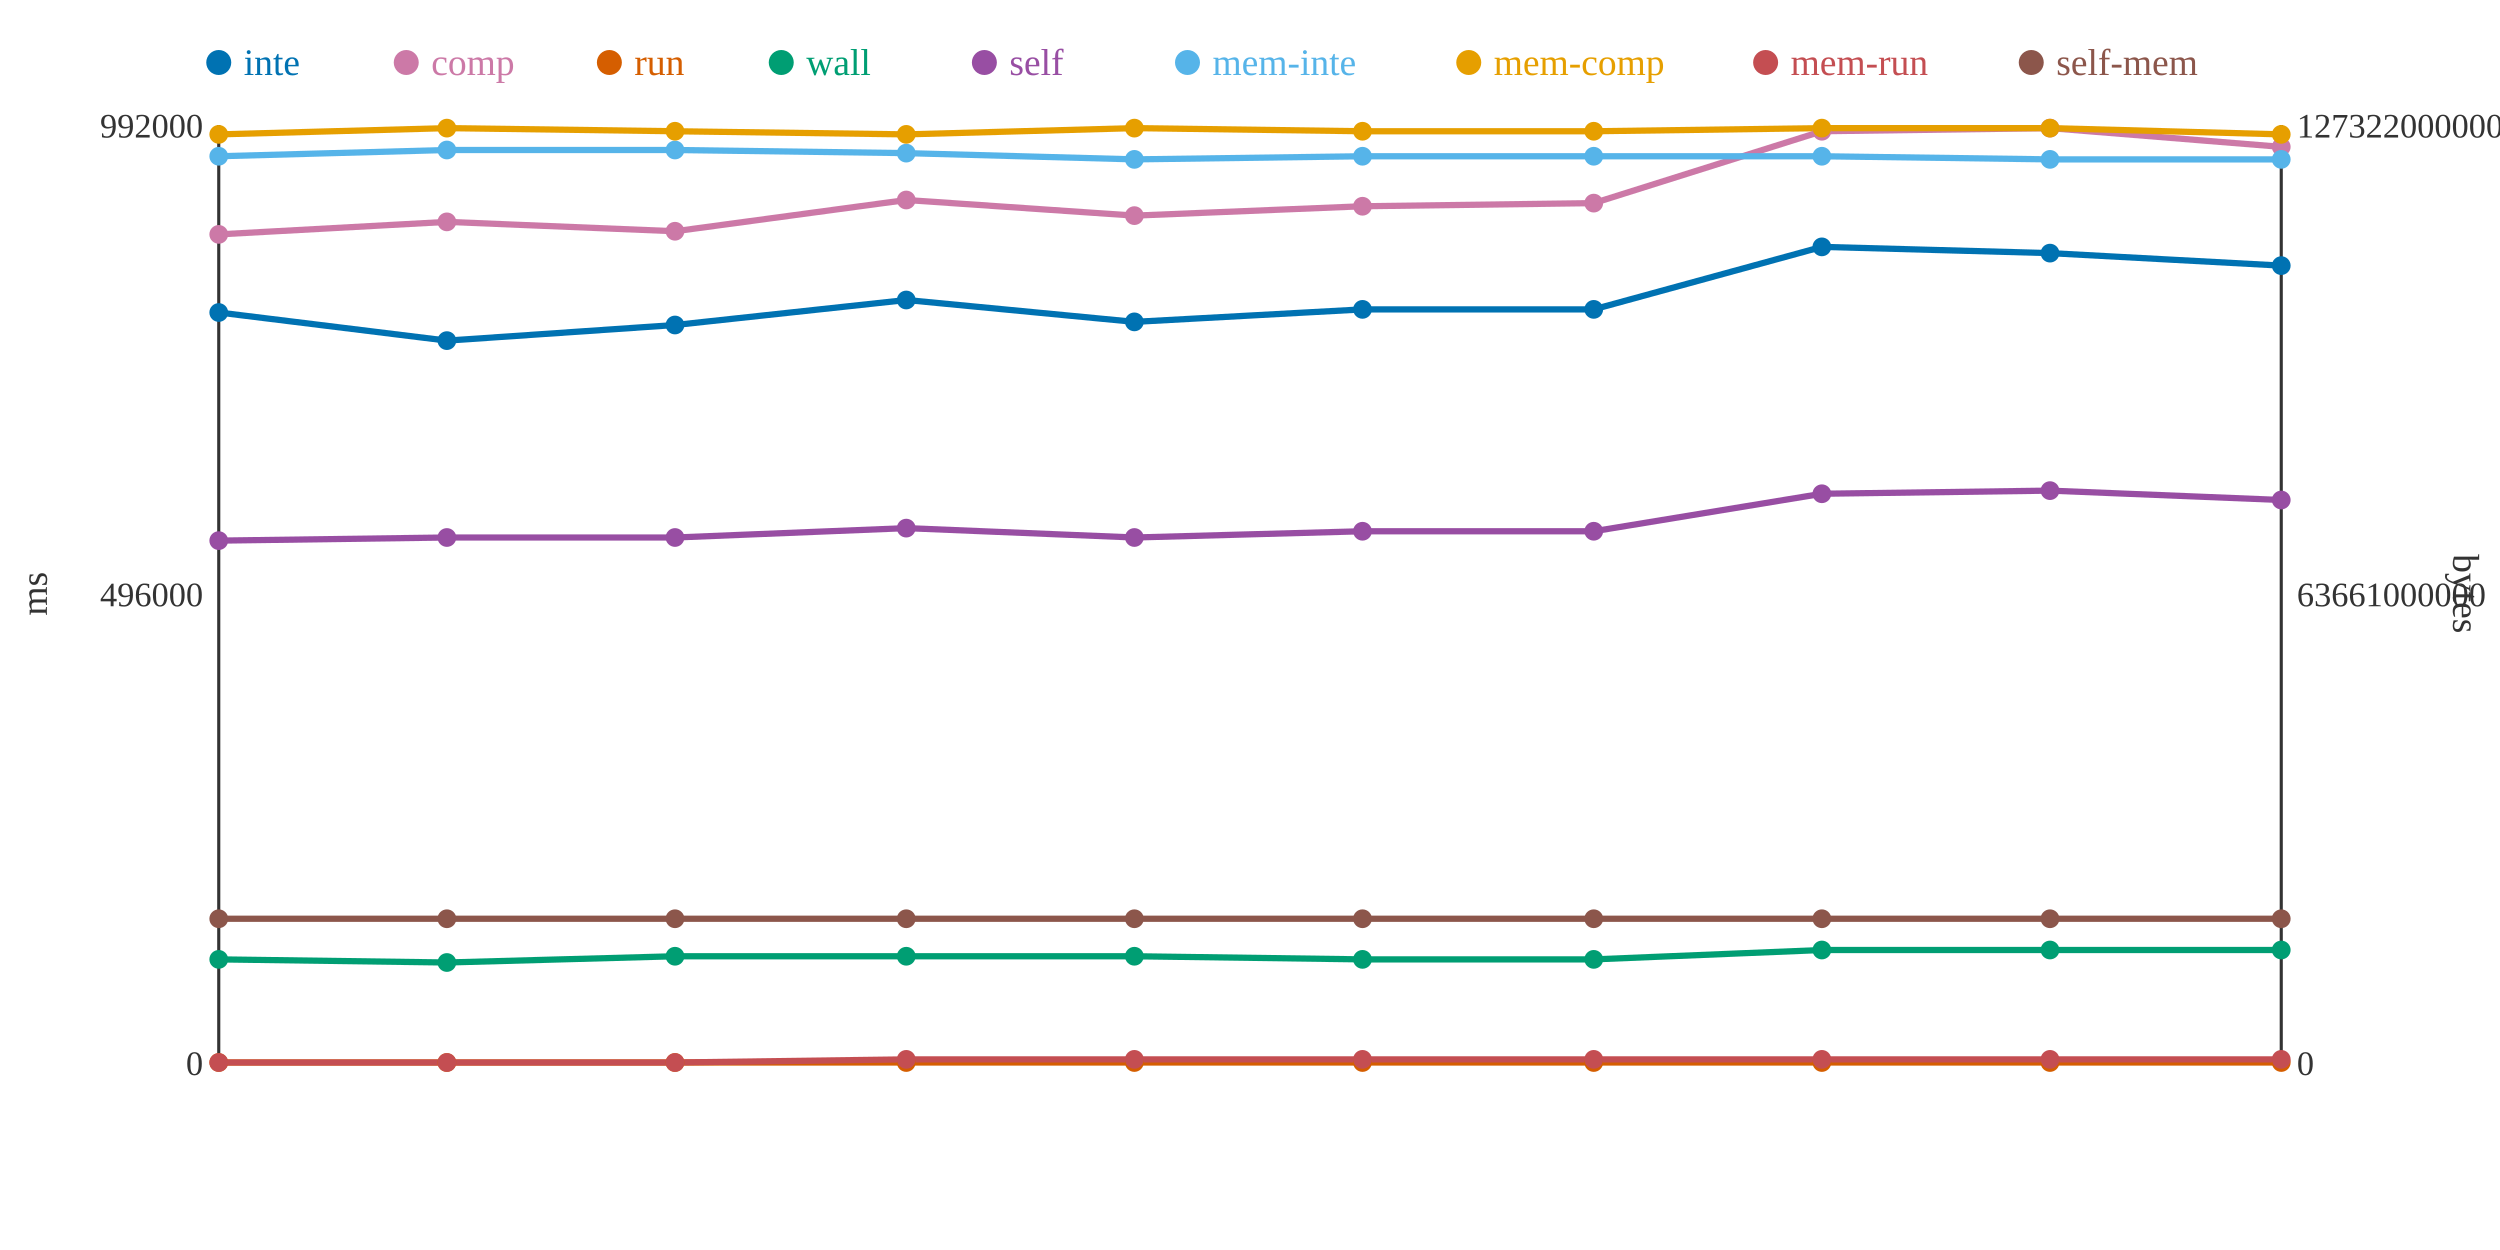
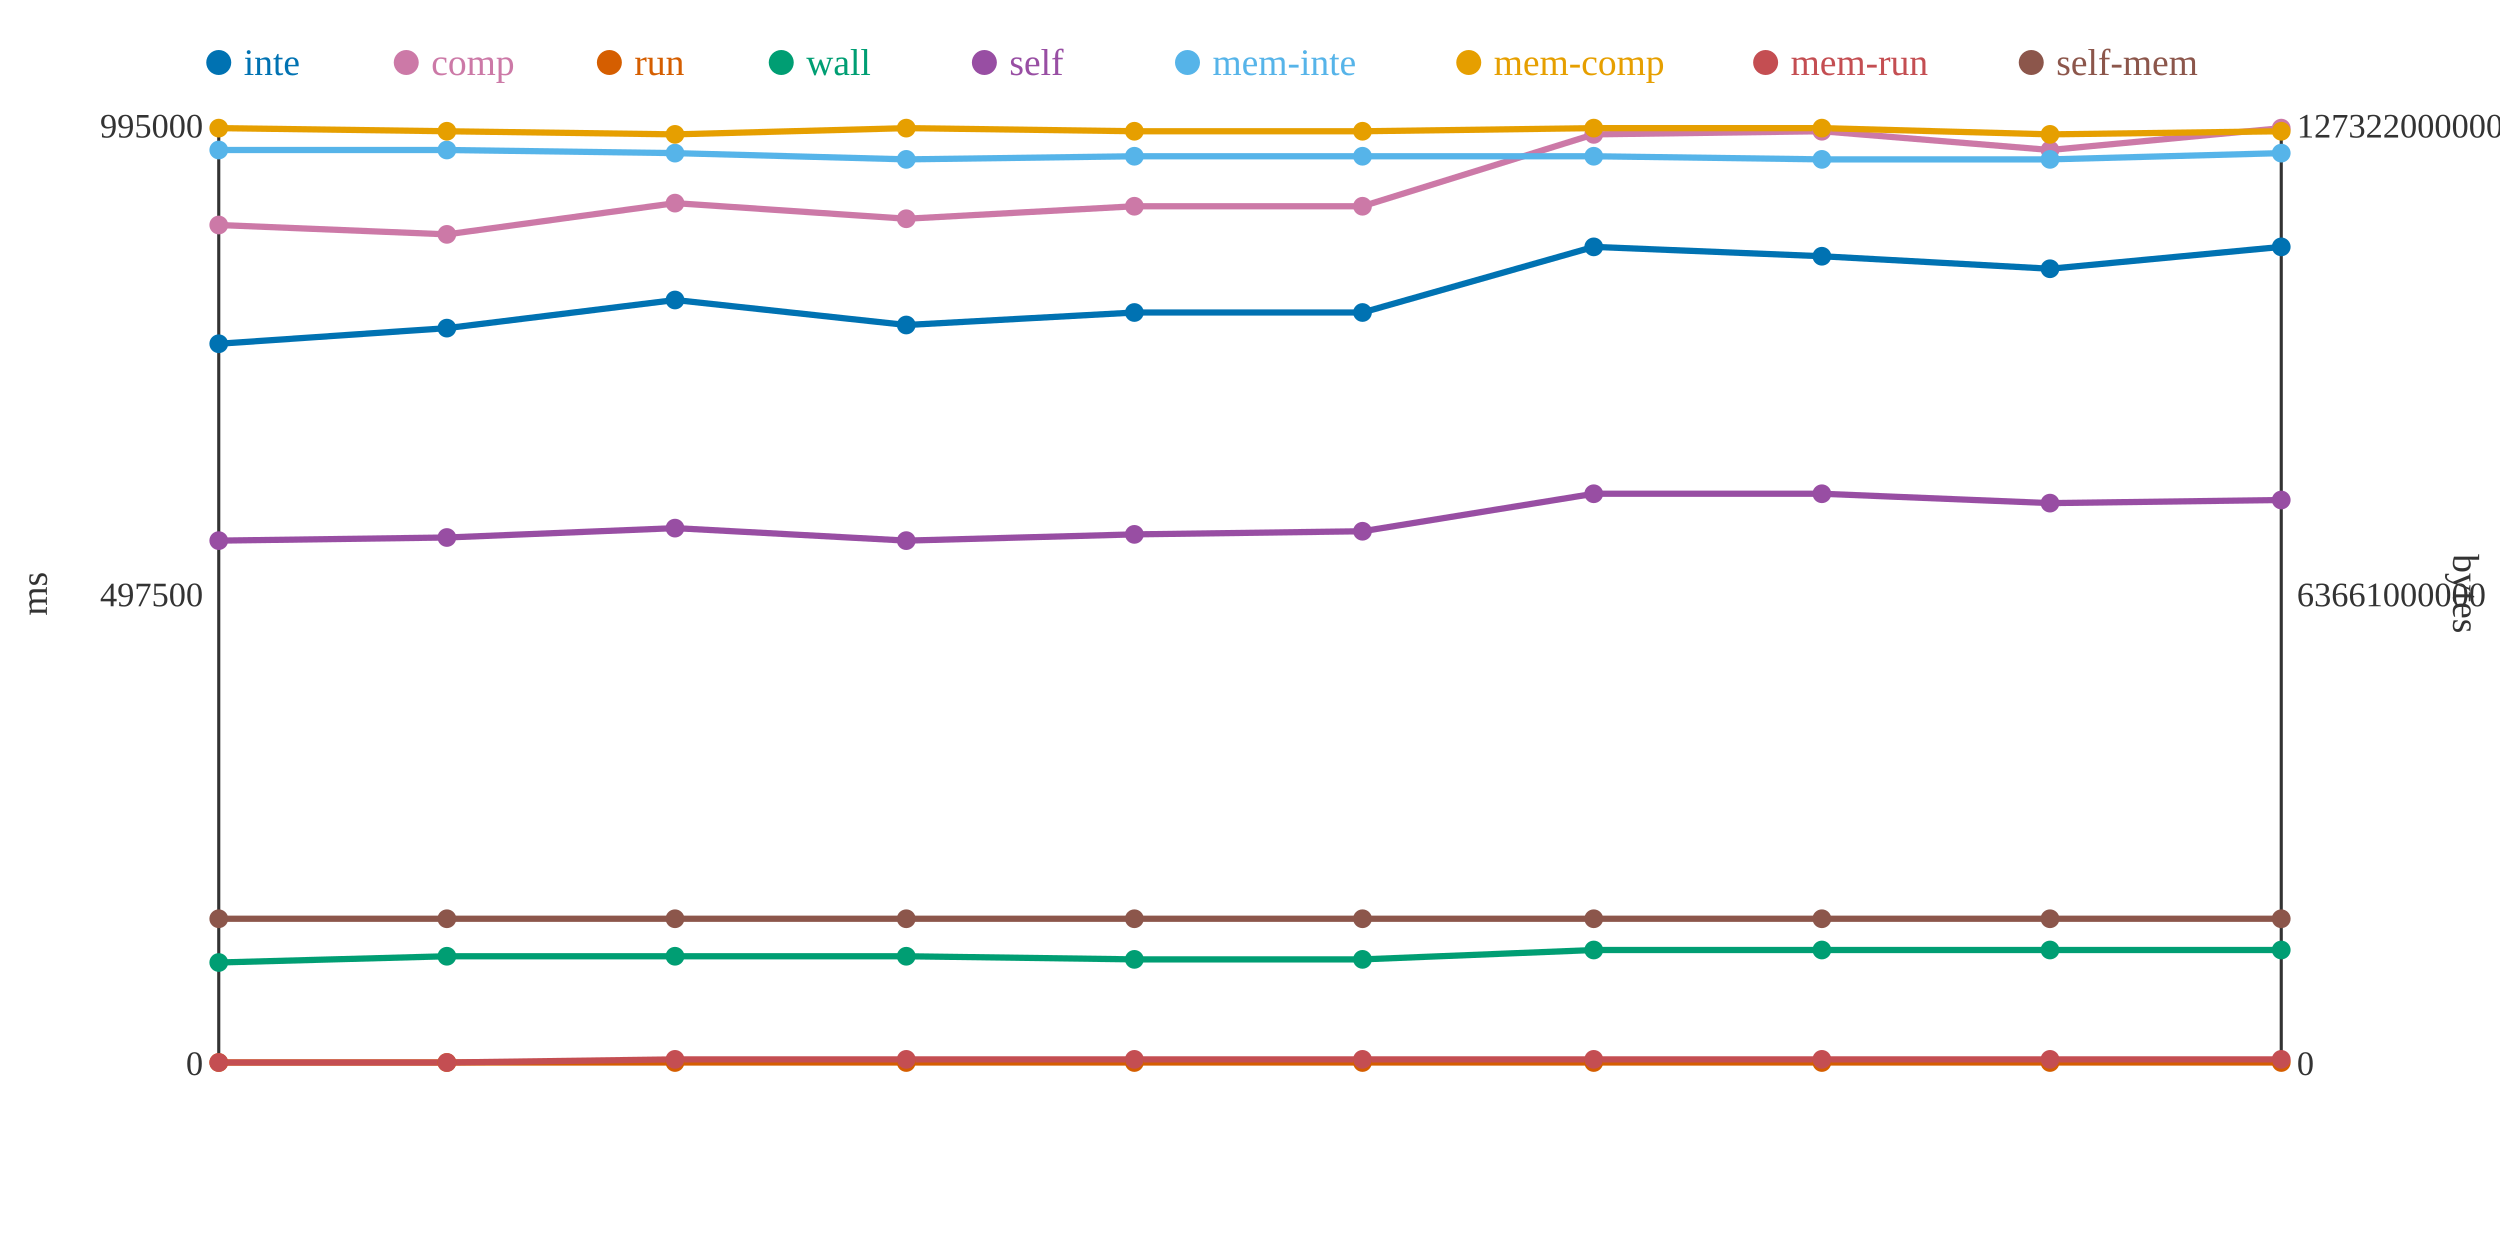
<svg xmlns="http://www.w3.org/2000/svg" width="800" height="400">
  <rect width="800" height="400" fill="white" />
  <line x1="70" y1="40" x2="70" y2="340" stroke="#333" stroke-width="1" />
  <line x1="70" y1="340" x2="730" y2="340" stroke="#333" stroke-width="1" />
  <line x1="730" y1="40" x2="730" y2="340" stroke="#333" stroke-width="1" />
  <text x="65" y="344" text-anchor="end" font-size="11" fill="#333">0</text>
-   <text x="65" y="194" text-anchor="end" font-size="11" fill="#333">496000</text>
-   <text x="65" y="44" text-anchor="end" font-size="11" fill="#333">992000</text>
+   <text x="65" y="194" text-anchor="end" font-size="11" fill="#333">497500</text>
+   <text x="65" y="44" text-anchor="end" font-size="11" fill="#333">995000</text>
  <text x="15" y="190" text-anchor="middle" font-size="12" fill="#333" transform="rotate(-90 15 190)">ms</text>
  <text x="735" y="344" text-anchor="start" font-size="11" fill="#333">0</text>
  <text x="735" y="194" text-anchor="start" font-size="11" fill="#333">63661000000</text>
  <text x="735" y="44" text-anchor="start" font-size="11" fill="#333">127322000000</text>
  <text x="785" y="190" text-anchor="middle" font-size="12" fill="#333" transform="rotate(90 785 190)">bytes</text>
-   <polyline points="70,100 143,109 216,104 290,96 363,103 436,99 510,99 583,79 656,81 730,85" fill="none" stroke="#0072B2" stroke-width="2" />
-   <polyline points="70,75 143,71 216,74 290,64 363,69 436,66 510,65 583,42 656,41 730,47" fill="none" stroke="#CC79A7" stroke-width="2" />
+   <polyline points="70,110 143,105 216,96 290,104 363,100 436,100 510,79 583,82 656,86 730,79" fill="none" stroke="#0072B2" stroke-width="2" />
+   <polyline points="70,72 143,75 216,65 290,70 363,66 436,66 510,43 583,42 656,48 730,41" fill="none" stroke="#CC79A7" stroke-width="2" />
  <polyline points="70,340 143,340 216,340 290,340 363,340 436,340 510,340 583,340 656,340 730,340" fill="none" stroke="#D55E00" stroke-width="2" />
-   <polyline points="70,307 143,308 216,306 290,306 363,306 436,307 510,307 583,304 656,304 730,304" fill="none" stroke="#009E73" stroke-width="2" />
-   <polyline points="70,173 143,172 216,172 290,169 363,172 436,170 510,170 583,158 656,157 730,160" fill="none" stroke="#984EA3" stroke-width="2" />
-   <polyline points="70,50 143,48 216,48 290,49 363,51 436,50 510,50 583,50 656,51 730,51" fill="none" stroke="#56B4E9" stroke-width="2" />
-   <polyline points="70,43 143,41 216,42 290,43 363,41 436,42 510,42 583,41 656,41 730,43" fill="none" stroke="#E69F00" stroke-width="2" />
-   <polyline points="70,340 143,340 216,340 290,339 363,339 436,339 510,339 583,339 656,339 730,339" fill="none" stroke="#C44E52" stroke-width="2" />
+   <polyline points="70,308 143,306 216,306 290,306 363,307 436,307 510,304 583,304 656,304 730,304" fill="none" stroke="#009E73" stroke-width="2" />
+   <polyline points="70,173 143,172 216,169 290,173 363,171 436,170 510,158 583,158 656,161 730,160" fill="none" stroke="#984EA3" stroke-width="2" />
+   <polyline points="70,48 143,48 216,49 290,51 363,50 436,50 510,50 583,51 656,51 730,49" fill="none" stroke="#56B4E9" stroke-width="2" />
+   <polyline points="70,41 143,42 216,43 290,41 363,42 436,42 510,41 583,41 656,43 730,42" fill="none" stroke="#E69F00" stroke-width="2" />
+   <polyline points="70,340 143,340 216,339 290,339 363,339 436,339 510,339 583,339 656,339 730,339" fill="none" stroke="#C44E52" stroke-width="2" />
  <polyline points="70,294 143,294 216,294 290,294 363,294 436,294 510,294 583,294 656,294 730,294" fill="none" stroke="#8C564B" stroke-width="2" />
-   <circle cx="70" cy="100" r="3" fill="#0072B2" />
-   <circle cx="70" cy="75" r="3" fill="#CC79A7" />
+   <circle cx="70" cy="110" r="3" fill="#0072B2" />
+   <circle cx="70" cy="72" r="3" fill="#CC79A7" />
  <circle cx="70" cy="340" r="3" fill="#D55E00" />
-   <circle cx="70" cy="307" r="3" fill="#009E73" />
+   <circle cx="70" cy="308" r="3" fill="#009E73" />
  <circle cx="70" cy="173" r="3" fill="#984EA3" />
-   <circle cx="70" cy="50" r="3" fill="#56B4E9" />
-   <circle cx="70" cy="43" r="3" fill="#E69F00" />
+   <circle cx="70" cy="48" r="3" fill="#56B4E9" />
+   <circle cx="70" cy="41" r="3" fill="#E69F00" />
  <circle cx="70" cy="340" r="3" fill="#C44E52" />
  <circle cx="70" cy="294" r="3" fill="#8C564B" />
-   <circle cx="143" cy="109" r="3" fill="#0072B2" />
-   <circle cx="143" cy="71" r="3" fill="#CC79A7" />
+   <circle cx="143" cy="105" r="3" fill="#0072B2" />
+   <circle cx="143" cy="75" r="3" fill="#CC79A7" />
  <circle cx="143" cy="340" r="3" fill="#D55E00" />
-   <circle cx="143" cy="308" r="3" fill="#009E73" />
+   <circle cx="143" cy="306" r="3" fill="#009E73" />
  <circle cx="143" cy="172" r="3" fill="#984EA3" />
  <circle cx="143" cy="48" r="3" fill="#56B4E9" />
-   <circle cx="143" cy="41" r="3" fill="#E69F00" />
+   <circle cx="143" cy="42" r="3" fill="#E69F00" />
  <circle cx="143" cy="340" r="3" fill="#C44E52" />
  <circle cx="143" cy="294" r="3" fill="#8C564B" />
-   <circle cx="216" cy="104" r="3" fill="#0072B2" />
-   <circle cx="216" cy="74" r="3" fill="#CC79A7" />
+   <circle cx="216" cy="96" r="3" fill="#0072B2" />
+   <circle cx="216" cy="65" r="3" fill="#CC79A7" />
  <circle cx="216" cy="340" r="3" fill="#D55E00" />
  <circle cx="216" cy="306" r="3" fill="#009E73" />
-   <circle cx="216" cy="172" r="3" fill="#984EA3" />
-   <circle cx="216" cy="48" r="3" fill="#56B4E9" />
-   <circle cx="216" cy="42" r="3" fill="#E69F00" />
-   <circle cx="216" cy="340" r="3" fill="#C44E52" />
+   <circle cx="216" cy="169" r="3" fill="#984EA3" />
+   <circle cx="216" cy="49" r="3" fill="#56B4E9" />
+   <circle cx="216" cy="43" r="3" fill="#E69F00" />
+   <circle cx="216" cy="339" r="3" fill="#C44E52" />
  <circle cx="216" cy="294" r="3" fill="#8C564B" />
-   <circle cx="290" cy="96" r="3" fill="#0072B2" />
-   <circle cx="290" cy="64" r="3" fill="#CC79A7" />
+   <circle cx="290" cy="104" r="3" fill="#0072B2" />
+   <circle cx="290" cy="70" r="3" fill="#CC79A7" />
  <circle cx="290" cy="340" r="3" fill="#D55E00" />
  <circle cx="290" cy="306" r="3" fill="#009E73" />
-   <circle cx="290" cy="169" r="3" fill="#984EA3" />
-   <circle cx="290" cy="49" r="3" fill="#56B4E9" />
-   <circle cx="290" cy="43" r="3" fill="#E69F00" />
+   <circle cx="290" cy="173" r="3" fill="#984EA3" />
+   <circle cx="290" cy="51" r="3" fill="#56B4E9" />
+   <circle cx="290" cy="41" r="3" fill="#E69F00" />
  <circle cx="290" cy="339" r="3" fill="#C44E52" />
  <circle cx="290" cy="294" r="3" fill="#8C564B" />
-   <circle cx="363" cy="103" r="3" fill="#0072B2" />
-   <circle cx="363" cy="69" r="3" fill="#CC79A7" />
+   <circle cx="363" cy="100" r="3" fill="#0072B2" />
+   <circle cx="363" cy="66" r="3" fill="#CC79A7" />
  <circle cx="363" cy="340" r="3" fill="#D55E00" />
-   <circle cx="363" cy="306" r="3" fill="#009E73" />
-   <circle cx="363" cy="172" r="3" fill="#984EA3" />
-   <circle cx="363" cy="51" r="3" fill="#56B4E9" />
-   <circle cx="363" cy="41" r="3" fill="#E69F00" />
+   <circle cx="363" cy="307" r="3" fill="#009E73" />
+   <circle cx="363" cy="171" r="3" fill="#984EA3" />
+   <circle cx="363" cy="50" r="3" fill="#56B4E9" />
+   <circle cx="363" cy="42" r="3" fill="#E69F00" />
  <circle cx="363" cy="339" r="3" fill="#C44E52" />
  <circle cx="363" cy="294" r="3" fill="#8C564B" />
-   <circle cx="436" cy="99" r="3" fill="#0072B2" />
+   <circle cx="436" cy="100" r="3" fill="#0072B2" />
  <circle cx="436" cy="66" r="3" fill="#CC79A7" />
  <circle cx="436" cy="340" r="3" fill="#D55E00" />
  <circle cx="436" cy="307" r="3" fill="#009E73" />
  <circle cx="436" cy="170" r="3" fill="#984EA3" />
  <circle cx="436" cy="50" r="3" fill="#56B4E9" />
  <circle cx="436" cy="42" r="3" fill="#E69F00" />
  <circle cx="436" cy="339" r="3" fill="#C44E52" />
  <circle cx="436" cy="294" r="3" fill="#8C564B" />
-   <circle cx="510" cy="99" r="3" fill="#0072B2" />
-   <circle cx="510" cy="65" r="3" fill="#CC79A7" />
+   <circle cx="510" cy="79" r="3" fill="#0072B2" />
+   <circle cx="510" cy="43" r="3" fill="#CC79A7" />
  <circle cx="510" cy="340" r="3" fill="#D55E00" />
-   <circle cx="510" cy="307" r="3" fill="#009E73" />
-   <circle cx="510" cy="170" r="3" fill="#984EA3" />
+   <circle cx="510" cy="304" r="3" fill="#009E73" />
+   <circle cx="510" cy="158" r="3" fill="#984EA3" />
  <circle cx="510" cy="50" r="3" fill="#56B4E9" />
-   <circle cx="510" cy="42" r="3" fill="#E69F00" />
+   <circle cx="510" cy="41" r="3" fill="#E69F00" />
  <circle cx="510" cy="339" r="3" fill="#C44E52" />
  <circle cx="510" cy="294" r="3" fill="#8C564B" />
-   <circle cx="583" cy="79" r="3" fill="#0072B2" />
+   <circle cx="583" cy="82" r="3" fill="#0072B2" />
  <circle cx="583" cy="42" r="3" fill="#CC79A7" />
  <circle cx="583" cy="340" r="3" fill="#D55E00" />
  <circle cx="583" cy="304" r="3" fill="#009E73" />
  <circle cx="583" cy="158" r="3" fill="#984EA3" />
-   <circle cx="583" cy="50" r="3" fill="#56B4E9" />
+   <circle cx="583" cy="51" r="3" fill="#56B4E9" />
  <circle cx="583" cy="41" r="3" fill="#E69F00" />
  <circle cx="583" cy="339" r="3" fill="#C44E52" />
  <circle cx="583" cy="294" r="3" fill="#8C564B" />
-   <circle cx="656" cy="81" r="3" fill="#0072B2" />
-   <circle cx="656" cy="41" r="3" fill="#CC79A7" />
+   <circle cx="656" cy="86" r="3" fill="#0072B2" />
+   <circle cx="656" cy="48" r="3" fill="#CC79A7" />
  <circle cx="656" cy="340" r="3" fill="#D55E00" />
  <circle cx="656" cy="304" r="3" fill="#009E73" />
-   <circle cx="656" cy="157" r="3" fill="#984EA3" />
+   <circle cx="656" cy="161" r="3" fill="#984EA3" />
  <circle cx="656" cy="51" r="3" fill="#56B4E9" />
-   <circle cx="656" cy="41" r="3" fill="#E69F00" />
+   <circle cx="656" cy="43" r="3" fill="#E69F00" />
  <circle cx="656" cy="339" r="3" fill="#C44E52" />
  <circle cx="656" cy="294" r="3" fill="#8C564B" />
-   <circle cx="730" cy="85" r="3" fill="#0072B2" />
-   <circle cx="730" cy="47" r="3" fill="#CC79A7" />
+   <circle cx="730" cy="79" r="3" fill="#0072B2" />
+   <circle cx="730" cy="41" r="3" fill="#CC79A7" />
  <circle cx="730" cy="340" r="3" fill="#D55E00" />
  <circle cx="730" cy="304" r="3" fill="#009E73" />
  <circle cx="730" cy="160" r="3" fill="#984EA3" />
-   <circle cx="730" cy="51" r="3" fill="#56B4E9" />
-   <circle cx="730" cy="43" r="3" fill="#E69F00" />
+   <circle cx="730" cy="49" r="3" fill="#56B4E9" />
+   <circle cx="730" cy="42" r="3" fill="#E69F00" />
  <circle cx="730" cy="339" r="3" fill="#C44E52" />
  <circle cx="730" cy="294" r="3" fill="#8C564B" />
  <circle cx="70" cy="20" r="4" fill="#0072B2" />
  <text x="78" y="24" text-anchor="start" font-size="12" fill="#0072B2">inte</text>
  <circle cx="130" cy="20" r="4" fill="#CC79A7" />
  <text x="138" y="24" text-anchor="start" font-size="12" fill="#CC79A7">comp</text>
  <circle cx="195" cy="20" r="4" fill="#D55E00" />
  <text x="203" y="24" text-anchor="start" font-size="12" fill="#D55E00">run</text>
  <circle cx="250" cy="20" r="4" fill="#009E73" />
  <text x="258" y="24" text-anchor="start" font-size="12" fill="#009E73">wall</text>
  <circle cx="315" cy="20" r="4" fill="#984EA3" />
  <text x="323" y="24" text-anchor="start" font-size="12" fill="#984EA3">self</text>
  <circle cx="380" cy="20" r="4" fill="#56B4E9" />
  <text x="388" y="24" text-anchor="start" font-size="12" fill="#56B4E9">mem-inte</text>
  <circle cx="470" cy="20" r="4" fill="#E69F00" />
  <text x="478" y="24" text-anchor="start" font-size="12" fill="#E69F00">mem-comp</text>
  <circle cx="565" cy="20" r="4" fill="#C44E52" />
  <text x="573" y="24" text-anchor="start" font-size="12" fill="#C44E52">mem-run</text>
  <circle cx="650" cy="20" r="4" fill="#8C564B" />
  <text x="658" y="24" text-anchor="start" font-size="12" fill="#8C564B">self-mem</text>
</svg>
